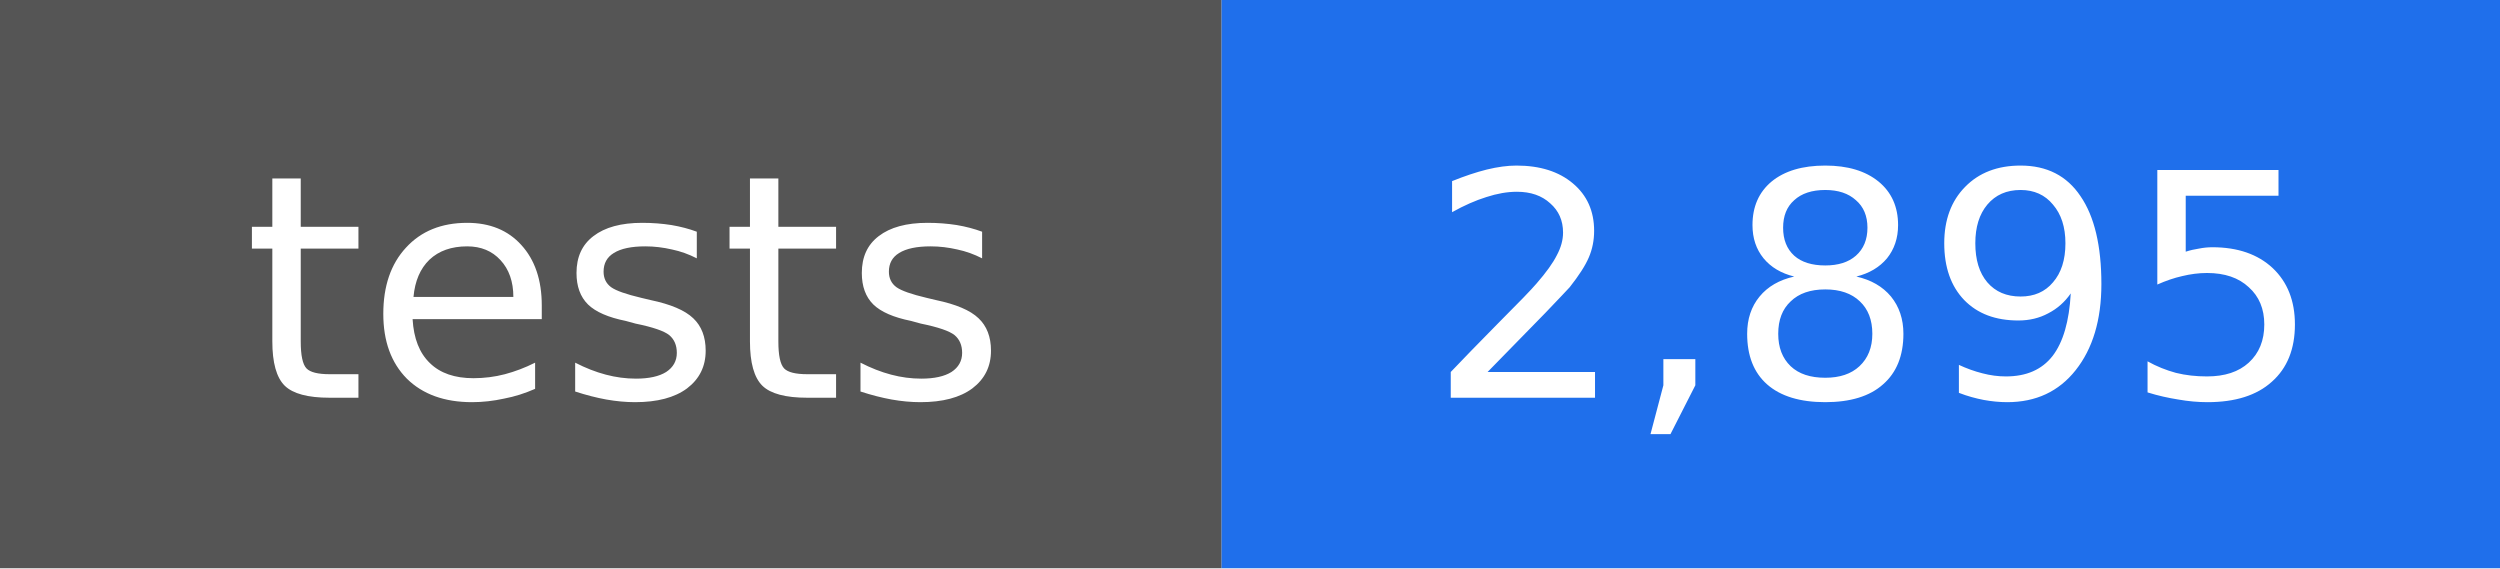
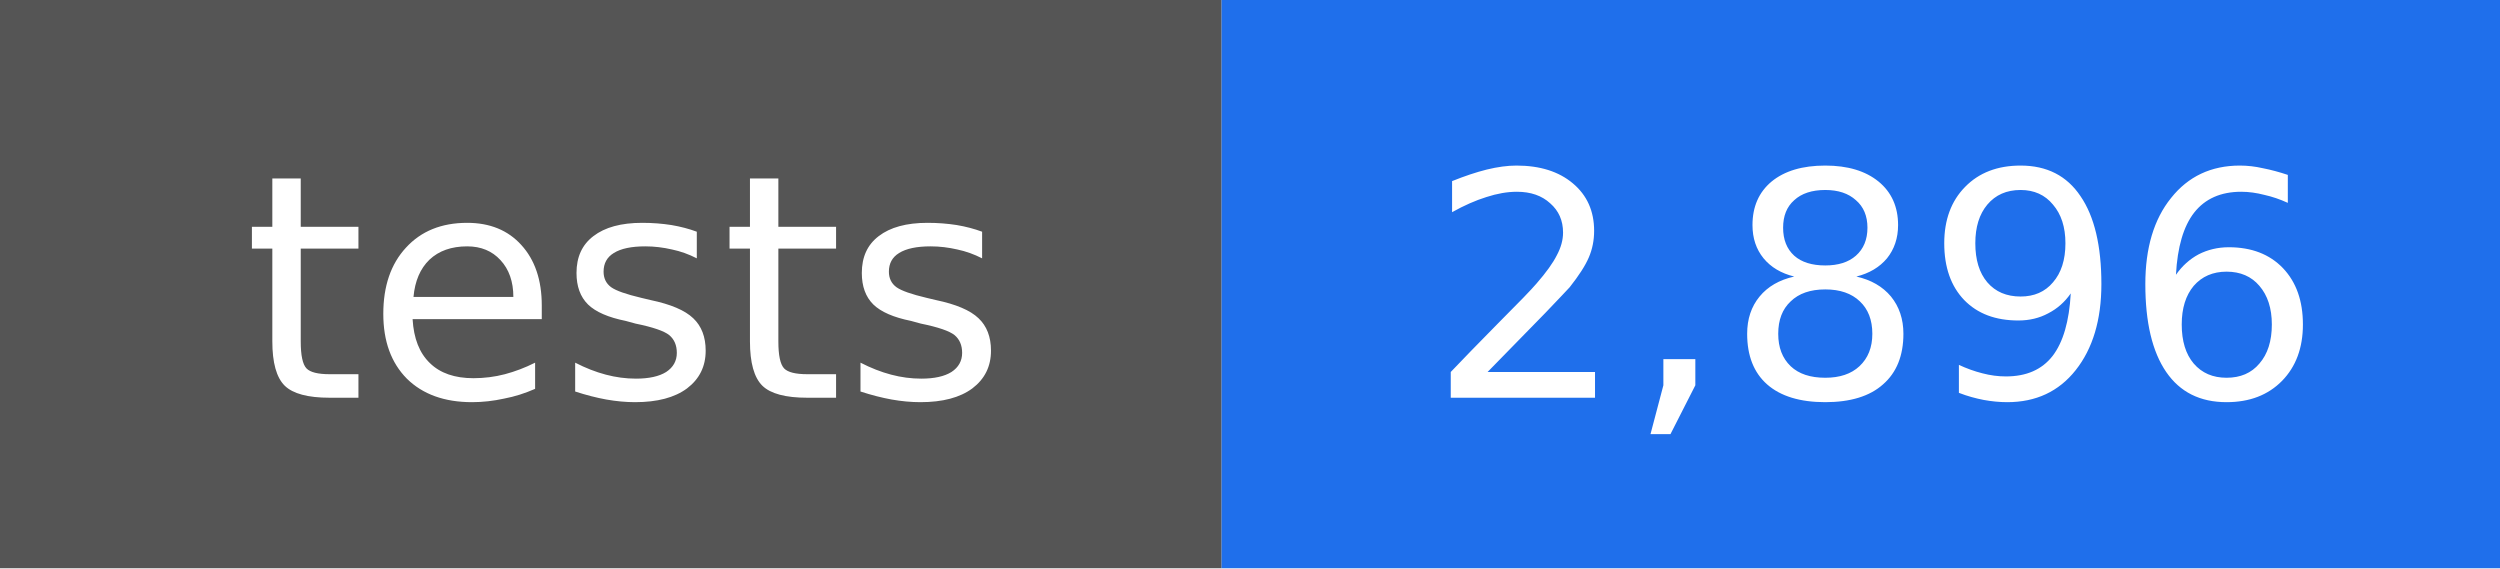
- <svg xmlns="http://www.w3.org/2000/svg" width="88" height="20" viewBox="0 0 88 20" role="img" aria-label="tests: 2,895">
+ <svg xmlns="http://www.w3.org/2000/svg" width="88" height="20" viewBox="0 0 88 20" role="img" aria-label="tests: 2,896">
  <rect width="43" height="20" fill="#555555" />
  <rect x="43" width="45" height="20" fill="#1f6feb" />
  <g fill="#ffffff" text-anchor="middle" font-family="DejaVu Sans, Verdana, sans-serif" font-size="11">
    <text x="22" y="14">tests</text>
-     <text x="66" y="14">2,895</text>
+     <text x="66" y="14">2,896</text>
  </g>
</svg>
